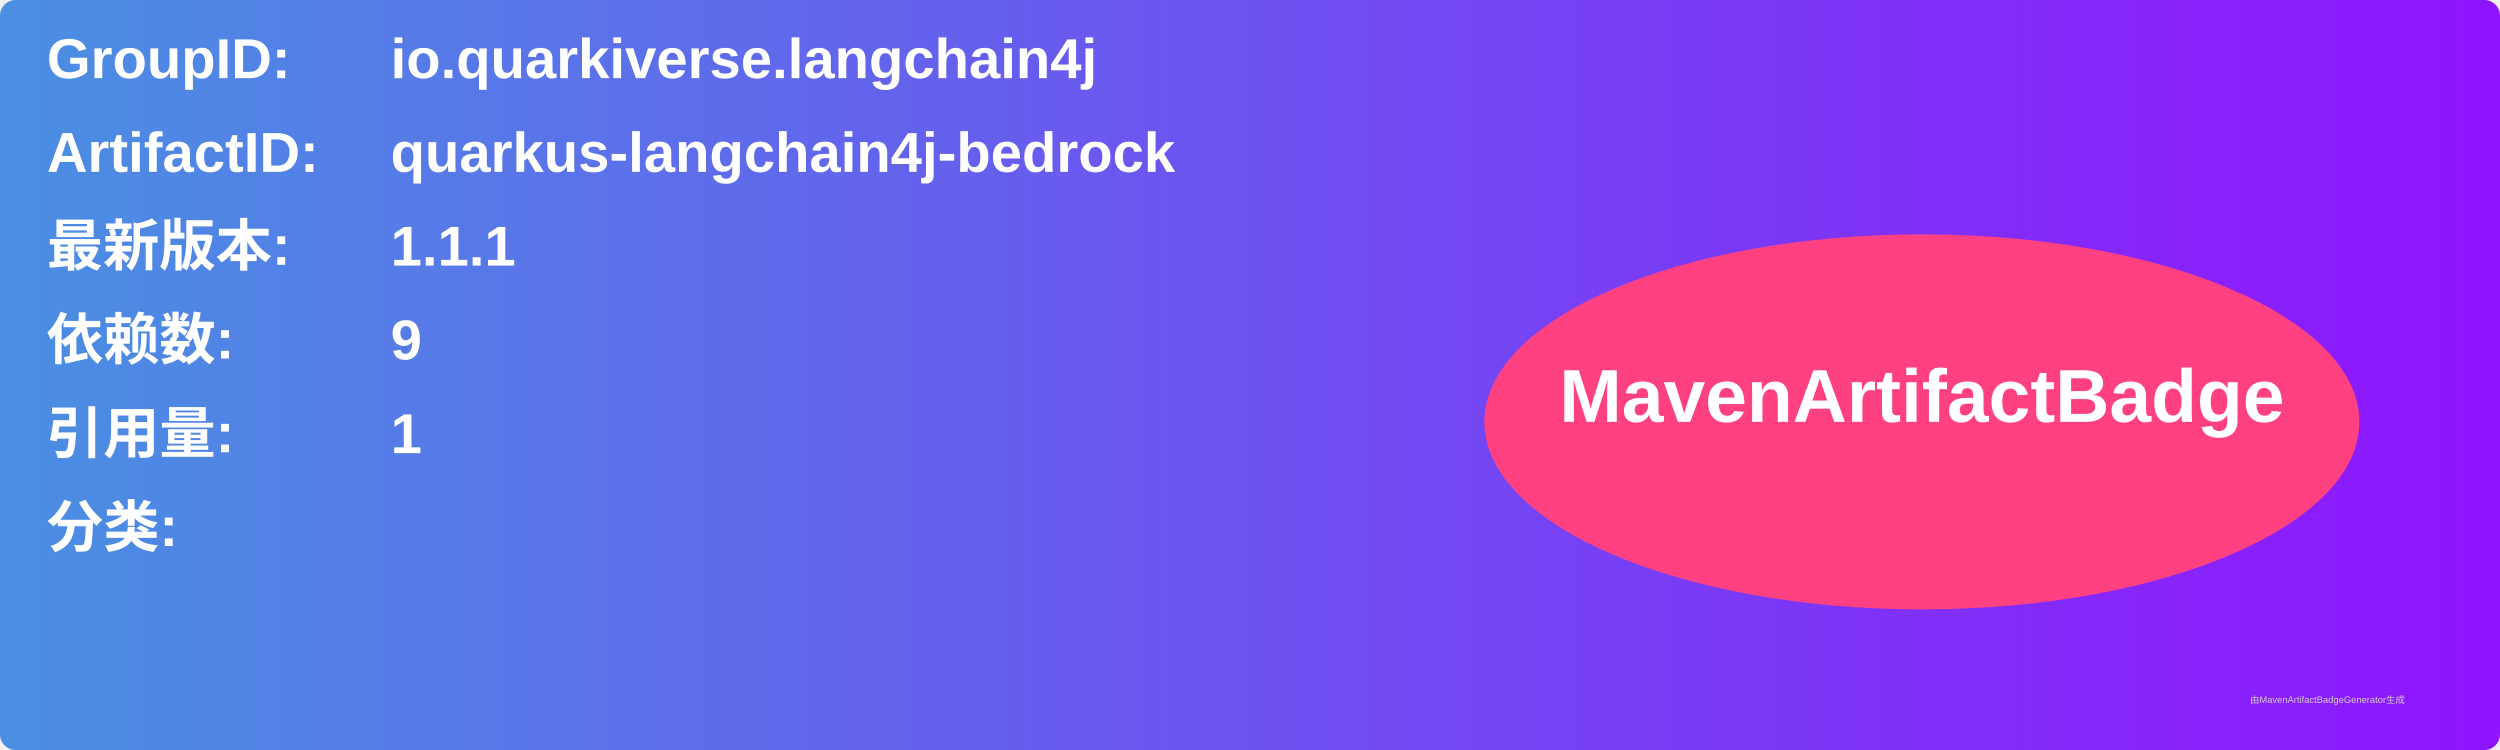
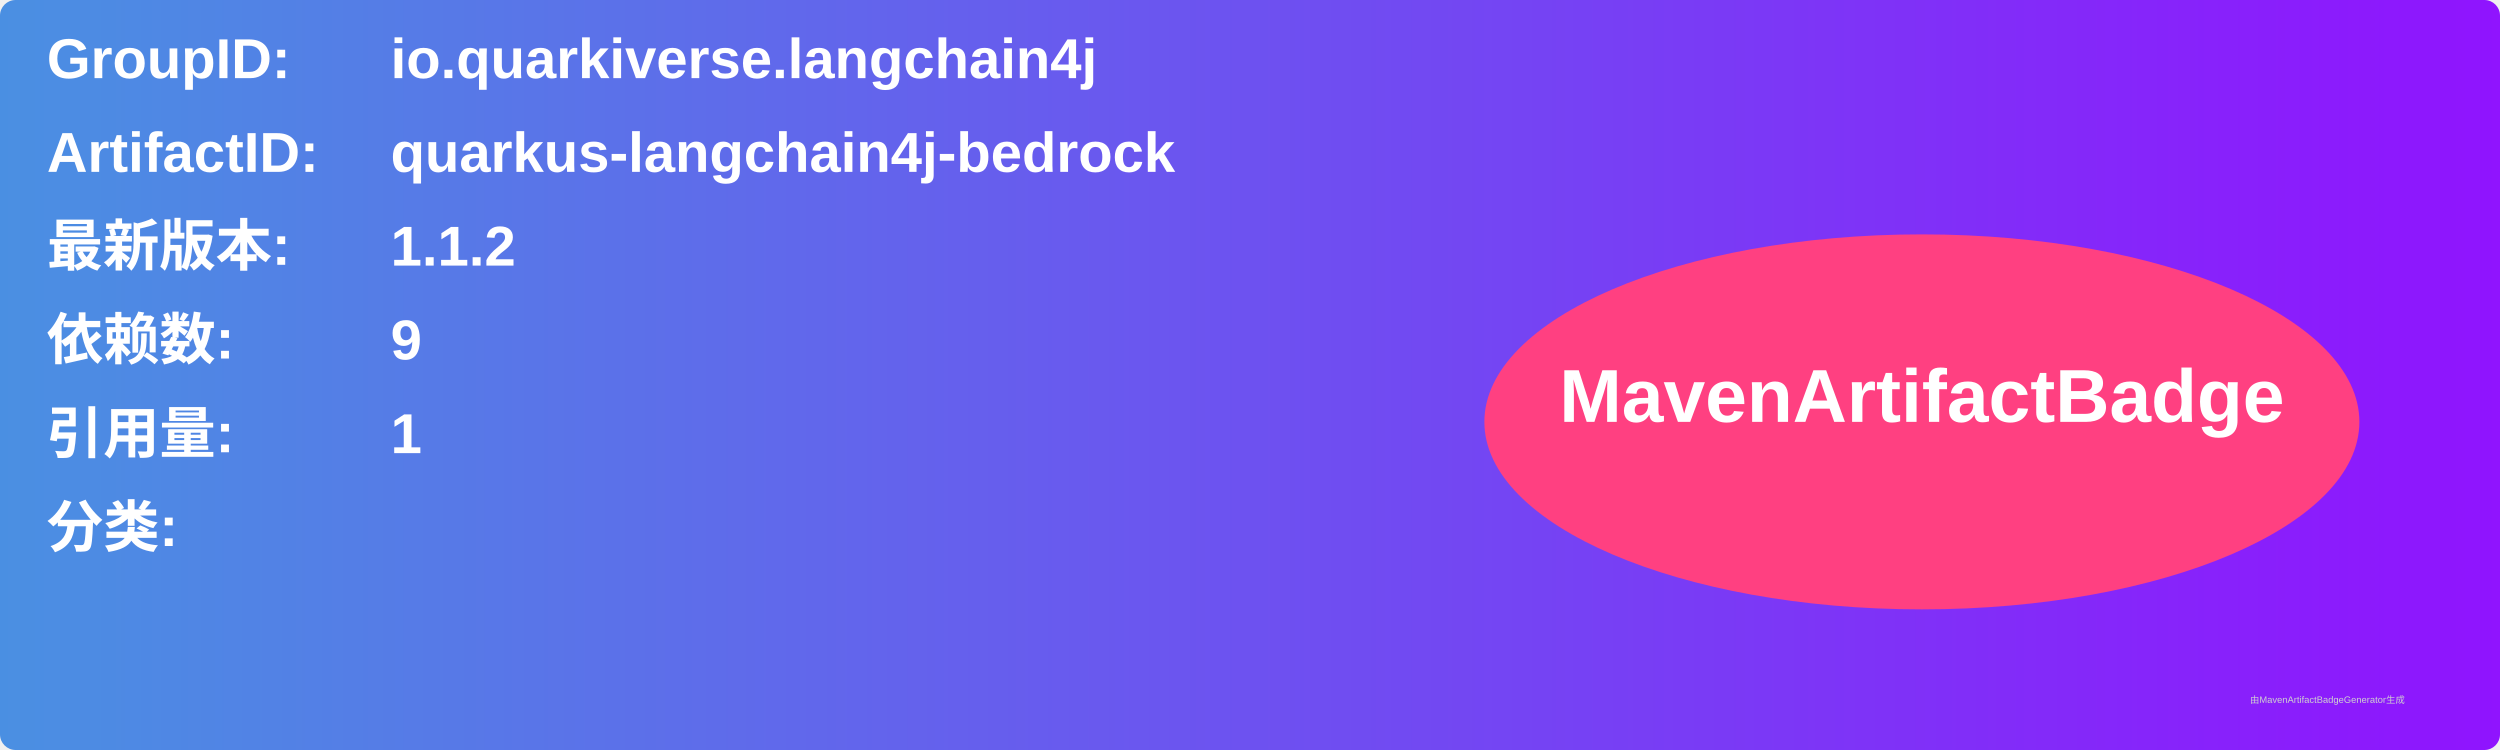
<svg xmlns="http://www.w3.org/2000/svg" width="800" height="240" viewBox="0 0 800 240">
  <linearGradient id="grad" x1="0%" y1="0%" x2="100%" y2="0%">
    <stop offset="0%" stop-color="#4a90e2" />
    <stop offset="100%" stop-color="#9013fe" />
  </linearGradient>
  <rect width="100%" height="100%" rx="5" ry="5" fill="url(#grad)" />
  <g transform="translate(15, 15)">
    <text x="0" y="10" font-family="Arial" font-size="18" fill="white" font-weight="bold" width="260">GroupID:</text>
    <text x="110" y="10" font-family="Arial" font-size="18" fill="white" font-weight="bold" width="460">io.quarkiverse.langchain4j</text>
    <text x="0" y="40" font-family="Arial" font-size="18" fill="white" font-weight="bold" width="260">ArtifactID:</text>
    <text x="110" y="40" font-family="Arial" font-size="18" fill="white" font-weight="bold" width="460">quarkus-langchain4j-bedrock</text>
    <text x="0" y="70" font-family="Arial" font-size="18" fill="white" font-weight="bold">最新版本:</text>
    <text x="110" y="70" font-family="Arial" font-size="18" fill="white" font-weight="bold">
-       <tspan font-weight="bold">1.1.1</tspan>
+       <tspan font-weight="bold">1.1.2</tspan>
    </text>
    <text x="0" y="100" font-family="Arial" font-size="18" fill="white" font-weight="bold">依赖数: </text>
    <text x="110" y="100" font-family="Arial" font-size="18" fill="white">
      <tspan font-weight="bold">9</tspan>
    </text>
    <text x="0" y="130" font-family="Arial" font-size="18" fill="white" font-weight="bold">引用量: </text>
    <text x="110" y="130" font-family="Arial" font-size="18" fill="white">
      <tspan font-weight="bold">1</tspan>
    </text>
    <text x="0" y="160" font-family="Arial" font-size="18" fill="white" font-weight="bold">分类:</text>
    <text x="10" y="190" font-family="Arial" font-size="10" fill="white">
      <tspan font-weight="bold" />
    </text>
    <ellipse cx="600" cy="120" rx="140" ry="60" fill="#ff4081" />
    <text x="600" y="120" text-anchor="middle" font-family="Arial" font-size="24" fill="white" font-weight="bold">MavenArtifactBadge</text>
  </g>
  <text x="720" y="225" font-family="Arial" font-size="3" fill="#d0d0d0">由MavenArtifactBadgeGenerator生成</text>
</svg>
